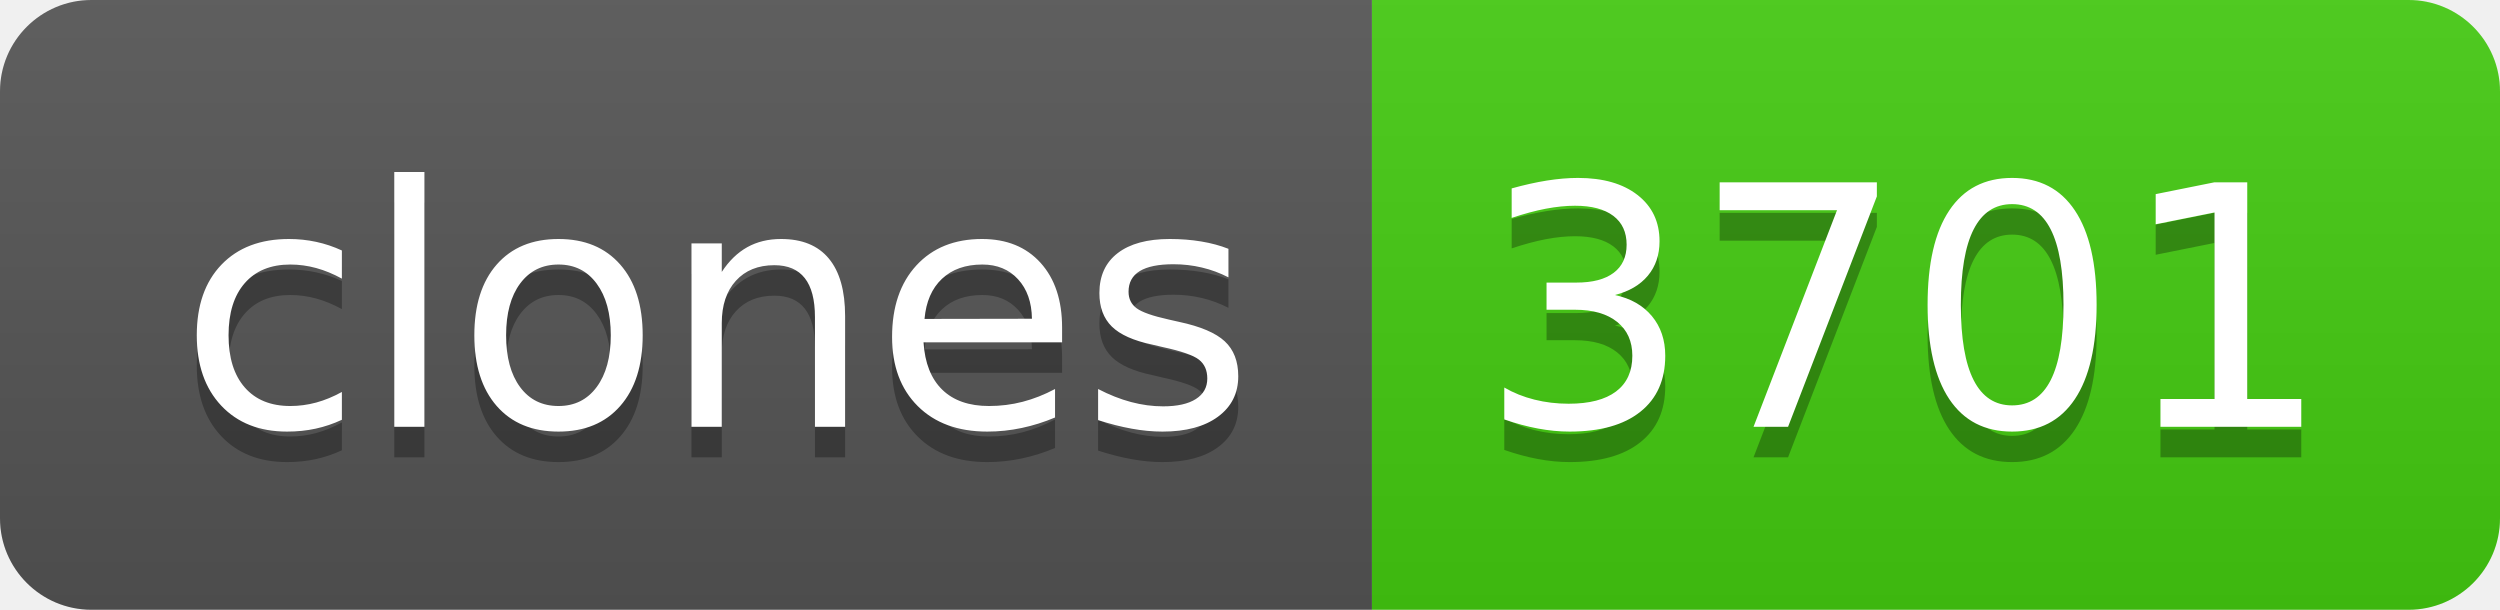
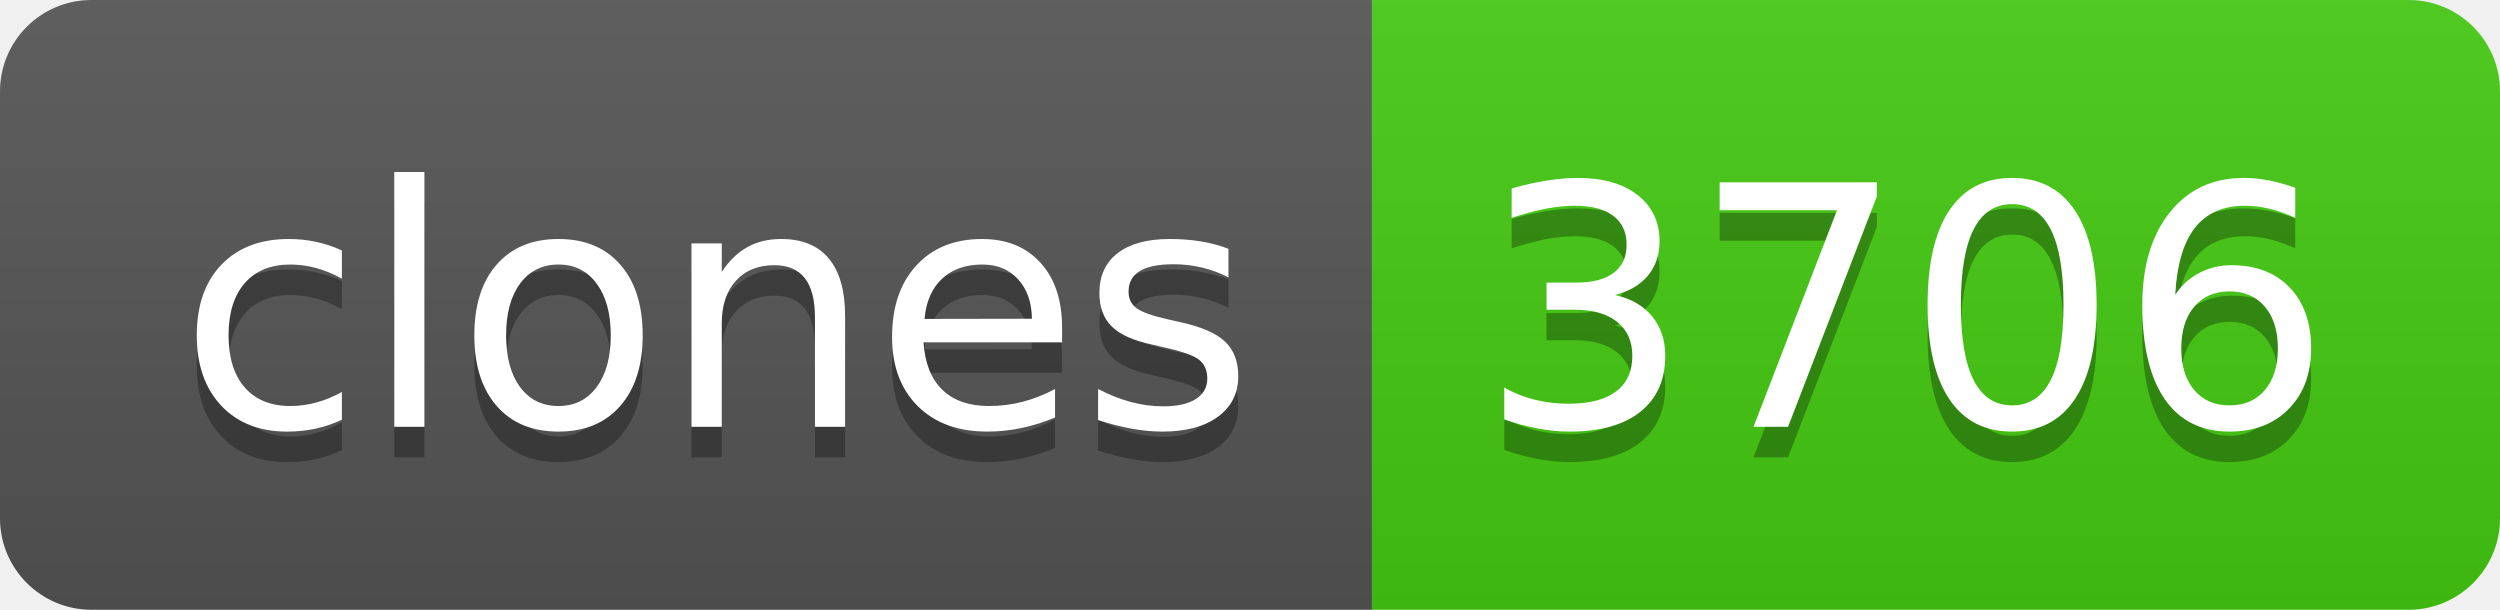
- <svg xmlns="http://www.w3.org/2000/svg" width="82" height="20" role="img" aria-label="clones: 3701">
+ <svg xmlns="http://www.w3.org/2000/svg" width="82" height="20" role="img" aria-label="clones: 3706">
  <linearGradient id="s" x2="0" y2="100%">
    <stop offset="0" stop-color="#bbb" stop-opacity=".1" />
    <stop offset="1" stop-opacity=".1" />
  </linearGradient>
  <clipPath id="r">
    <rect width="82" height="20" rx="3" fill="#fff" />
  </clipPath>
  <g clip-path="url(#r)">
    <rect width="45" height="20" fill="#555" />
    <rect x="45" width="37" height="20" fill="#4c1" />
    <rect width="82" height="20" fill="url(#s)" />
  </g>
  <g fill="#fff" text-anchor="middle" font-family="Verdana,Geneva,DejaVu Sans,sans-serif" text-rendering="geometricPrecision" font-size="110">
    <text aria-hidden="true" x="235" y="150" fill="#010101" fill-opacity=".3" transform="scale(.1)" textLength="350">clones</text>
    <text x="235" y="140" transform="scale(.1)" fill="#fff" textLength="350">clones</text>
-     <text aria-hidden="true" x="625" y="150" fill="#010101" fill-opacity=".3" transform="scale(.1)" textLength="270">3701</text>
-     <text x="625" y="140" transform="scale(.1)" fill="#fff" textLength="270">3701</text>
+     <text aria-hidden="true" x="625" y="150" fill="#010101" fill-opacity=".3" transform="scale(.1)" textLength="270">3706</text>
+     <text x="625" y="140" transform="scale(.1)" fill="#fff" textLength="270">3706</text>
  </g>
</svg>
